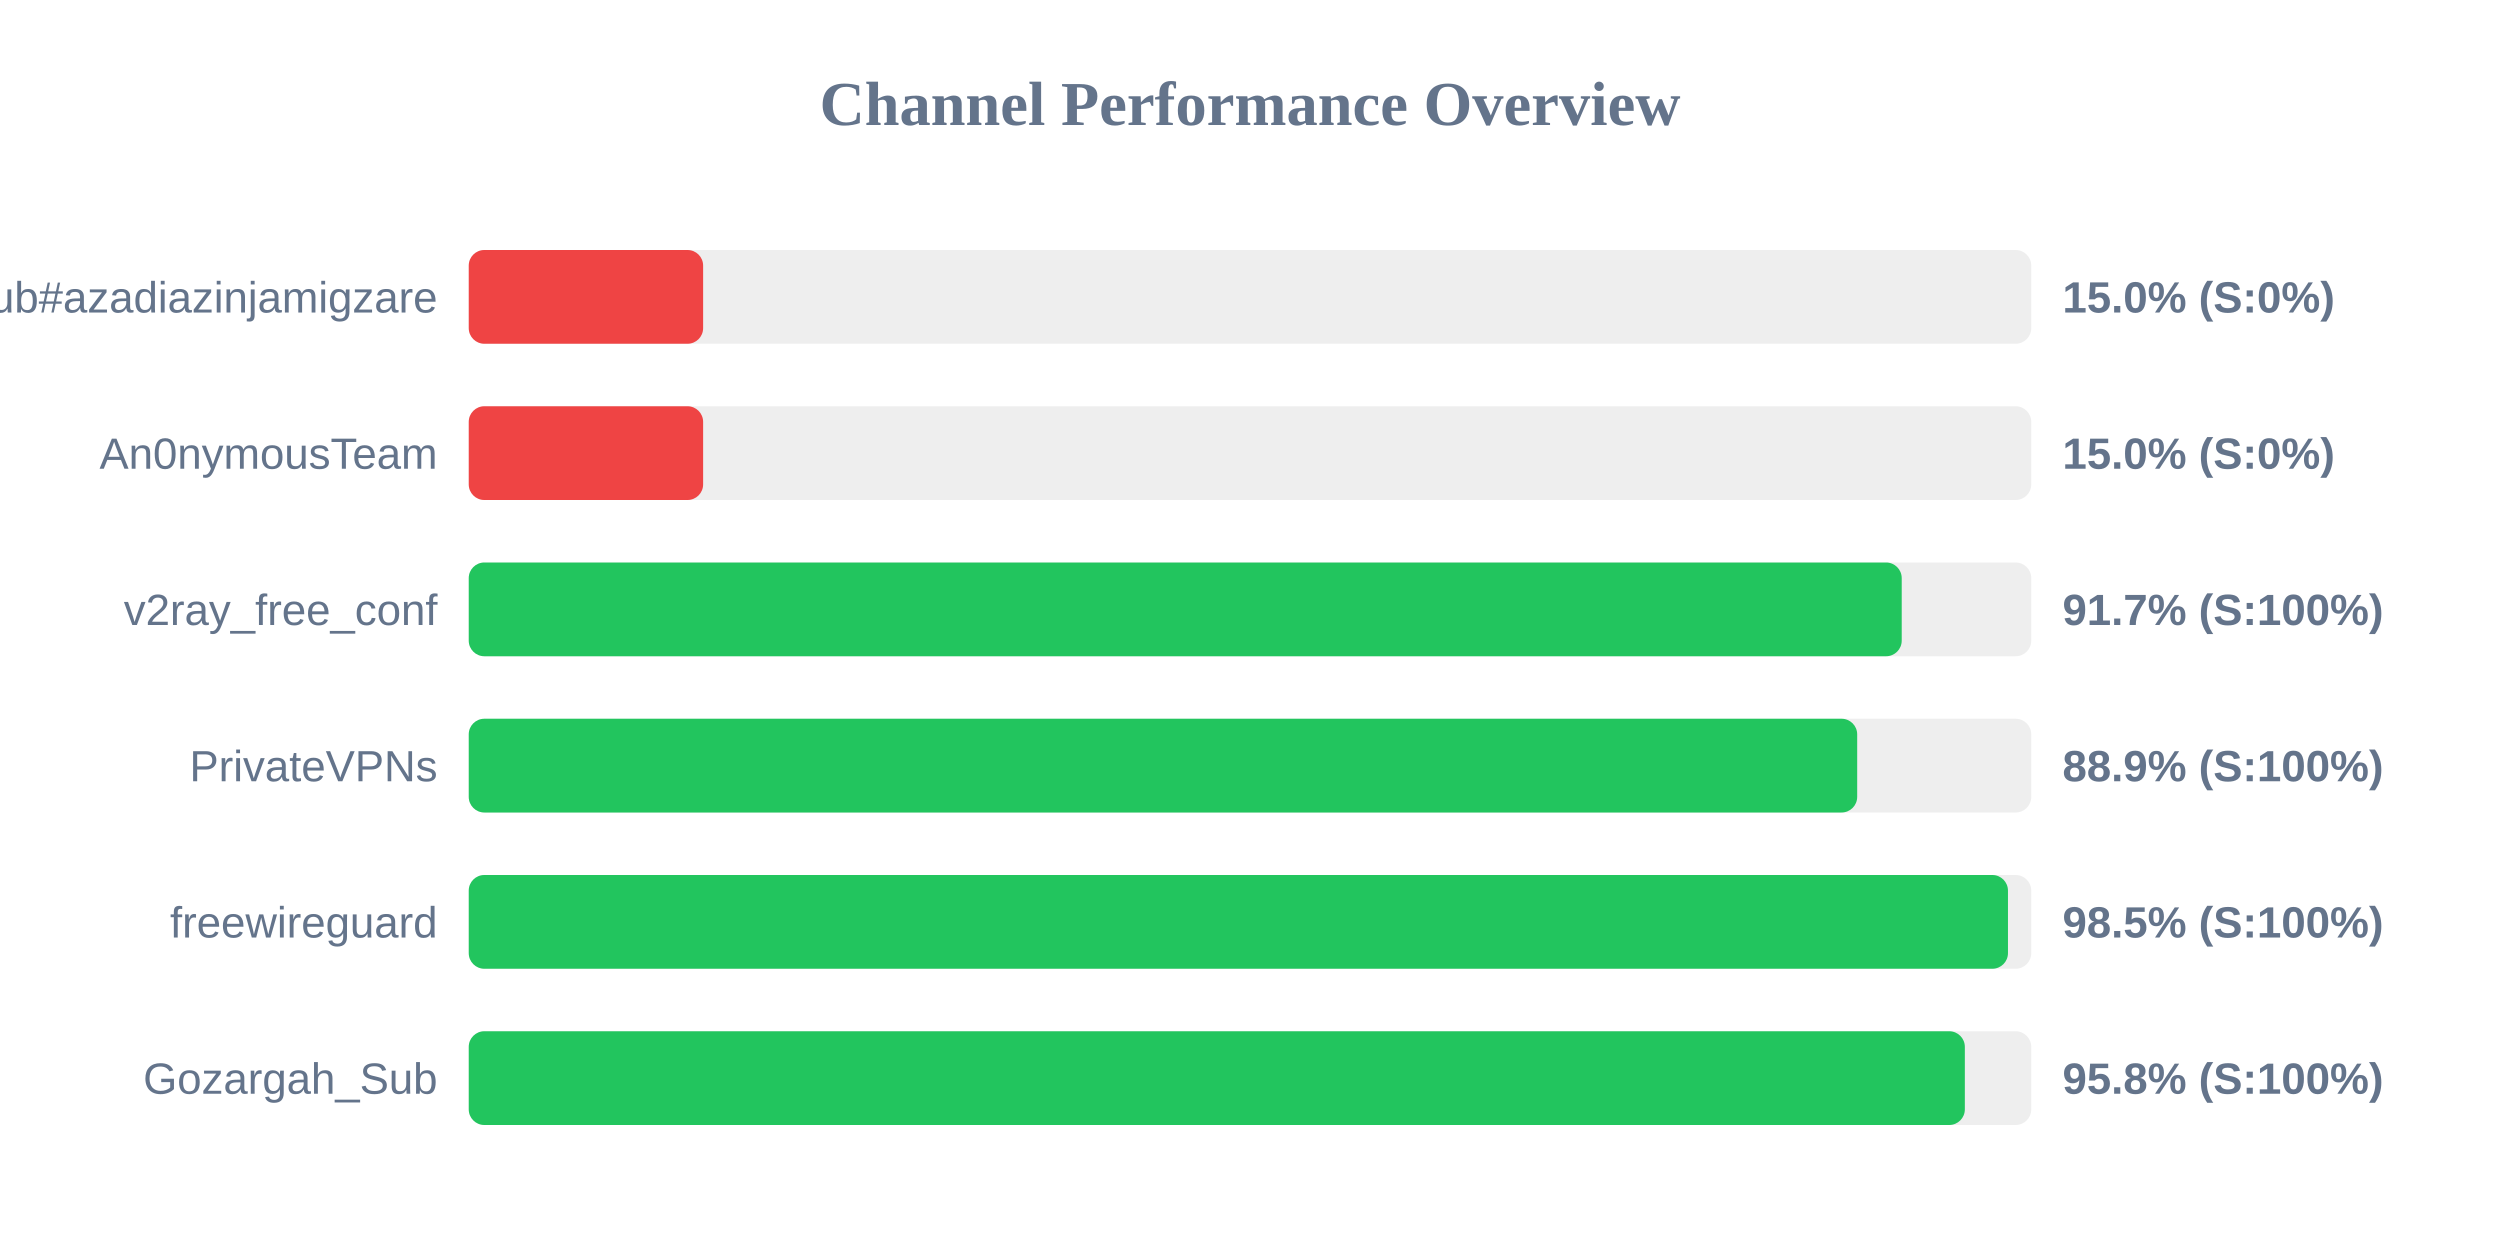
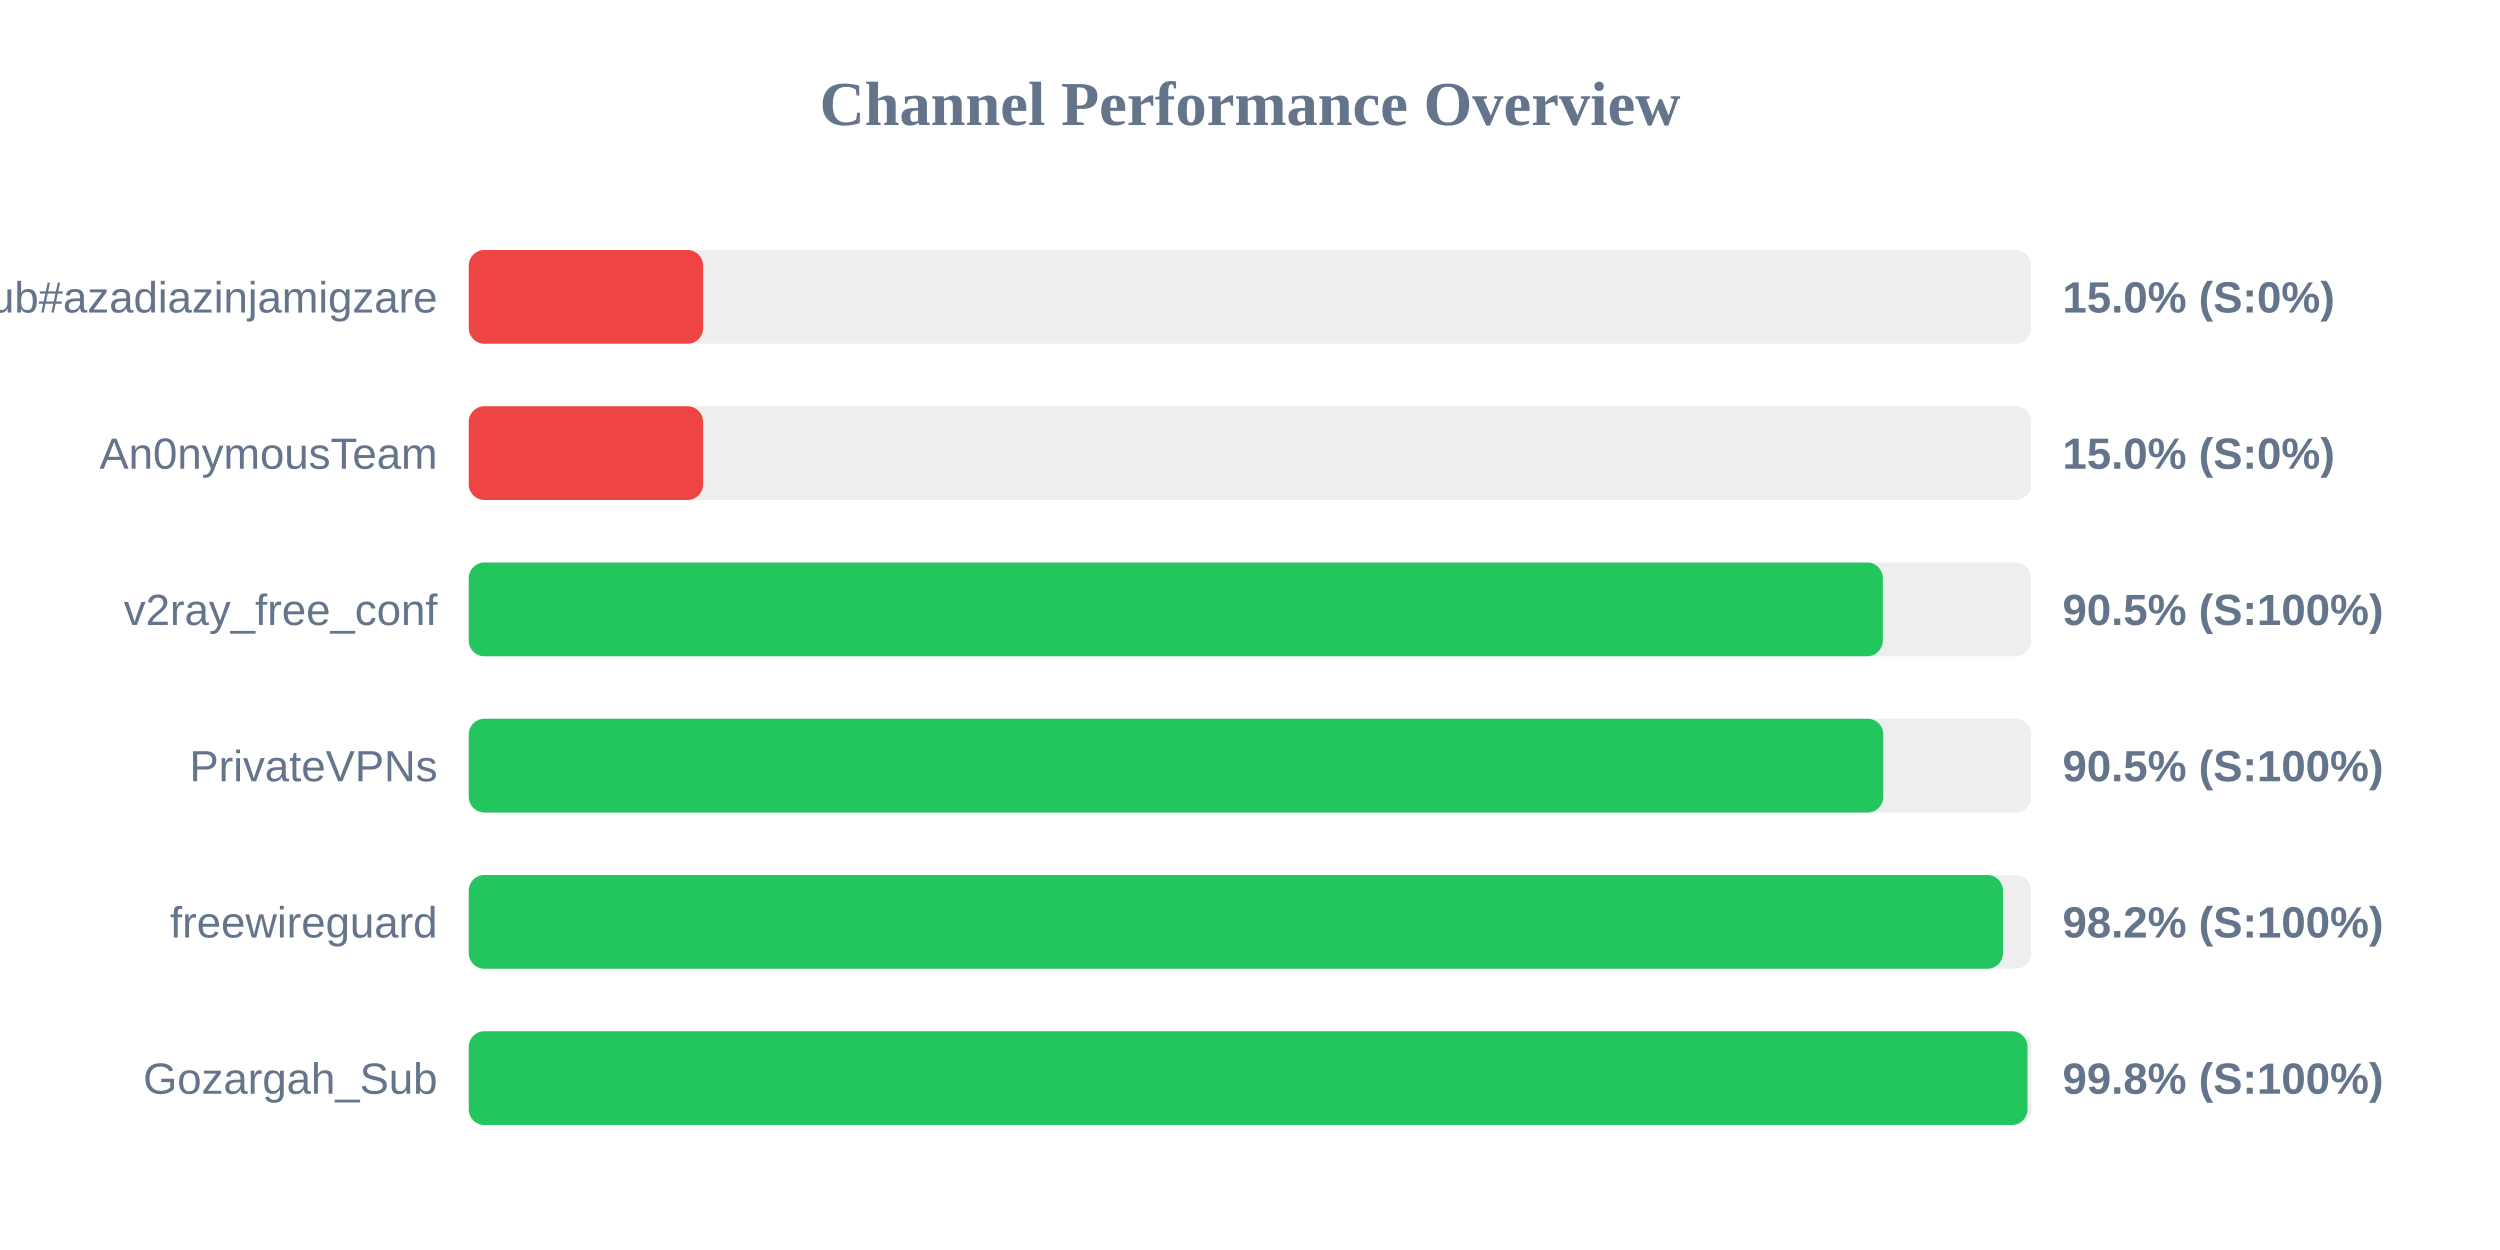
<svg xmlns="http://www.w3.org/2000/svg" width="800" height="400" version="1.1">
  <style>
        .row { font: 14px Arial; fill: #64748b; }
        .score { font: bold 14px Arial; fill: #64748b; }
    </style>
  <text x="400" y="40" text-anchor="middle" font-size="20px" font-weight="bold" fill="#64748b">Channel Performance Overview</text>
  <rect x="150" y="80" width="500" height="30" fill="#eee" rx="5" />
  <rect x="150" y="80" width="75.0" height="30" fill="#ef4444" rx="5" />
  <text x="140" y="100" text-anchor="end" class="row">Sub#azadiazinjamigzare</text>
  <text x="660" y="100" text-anchor="start" class="score">15.0% (S:0%)</text>
  <rect x="150" y="130" width="500" height="30" fill="#eee" rx="5" />
  <rect x="150" y="130" width="75.0" height="30" fill="#ef4444" rx="5" />
  <text x="140" y="150" text-anchor="end" class="row">An0nymousTeam</text>
  <text x="660" y="150" text-anchor="start" class="score">15.0% (S:0%)</text>
  <rect x="150" y="180" width="500" height="30" fill="#eee" rx="5" />
-   <rect x="150" y="180" width="458.55" height="30" fill="#22c55e" rx="5" />
+   <rect x="150" y="180" width="452.5" height="30" fill="#22c55e" rx="5" />
  <text x="140" y="200" text-anchor="end" class="row">v2ray_free_conf</text>
-   <text x="660" y="200" text-anchor="start" class="score">91.7% (S:100%)</text>
+   <text x="660" y="200" text-anchor="start" class="score">90.5% (S:100%)</text>
  <rect x="150" y="230" width="500" height="30" fill="#eee" rx="5" />
-   <rect x="150" y="230" width="444.3" height="30" fill="#22c55e" rx="5" />
+   <rect x="150" y="230" width="452.65" height="30" fill="#22c55e" rx="5" />
  <text x="140" y="250" text-anchor="end" class="row">PrivateVPNs</text>
-   <text x="660" y="250" text-anchor="start" class="score">88.9% (S:100%)</text>
+   <text x="660" y="250" text-anchor="start" class="score">90.5% (S:100%)</text>
  <rect x="150" y="280" width="500" height="30" fill="#eee" rx="5" />
-   <rect x="150" y="280" width="492.55" height="30" fill="#22c55e" rx="5" />
+   <rect x="150" y="280" width="490.95" height="30" fill="#22c55e" rx="5" />
  <text x="140" y="300" text-anchor="end" class="row">freewireguard</text>
-   <text x="660" y="300" text-anchor="start" class="score">98.5% (S:100%)</text>
+   <text x="660" y="300" text-anchor="start" class="score">98.2% (S:100%)</text>
  <rect x="150" y="330" width="500" height="30" fill="#eee" rx="5" />
-   <rect x="150" y="330" width="478.75" height="30" fill="#22c55e" rx="5" />
+   <rect x="150" y="330" width="498.8" height="30" fill="#22c55e" rx="5" />
  <text x="140" y="350" text-anchor="end" class="row">Gozargah_Sub</text>
-   <text x="660" y="350" text-anchor="start" class="score">95.8% (S:100%)</text>
+   <text x="660" y="350" text-anchor="start" class="score">99.8% (S:100%)</text>
</svg>
